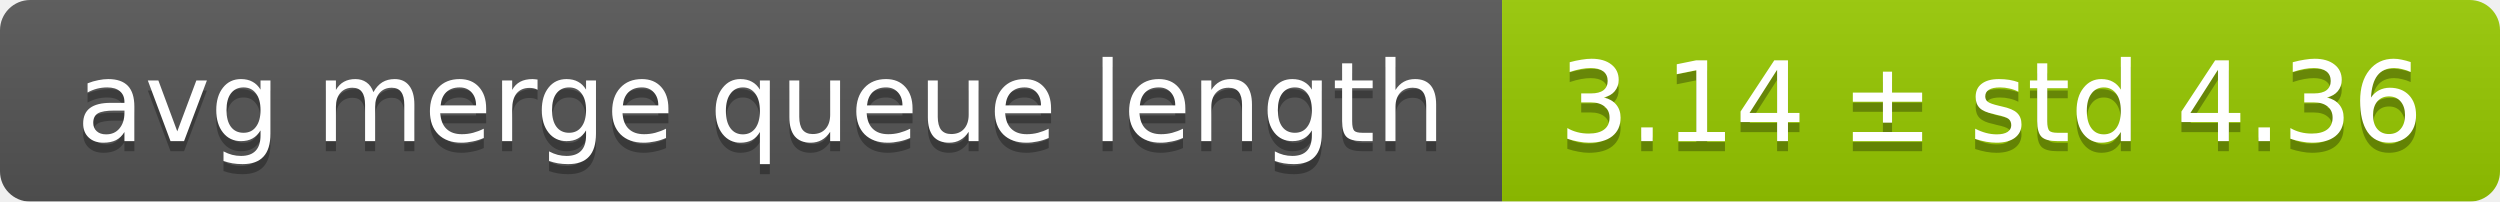
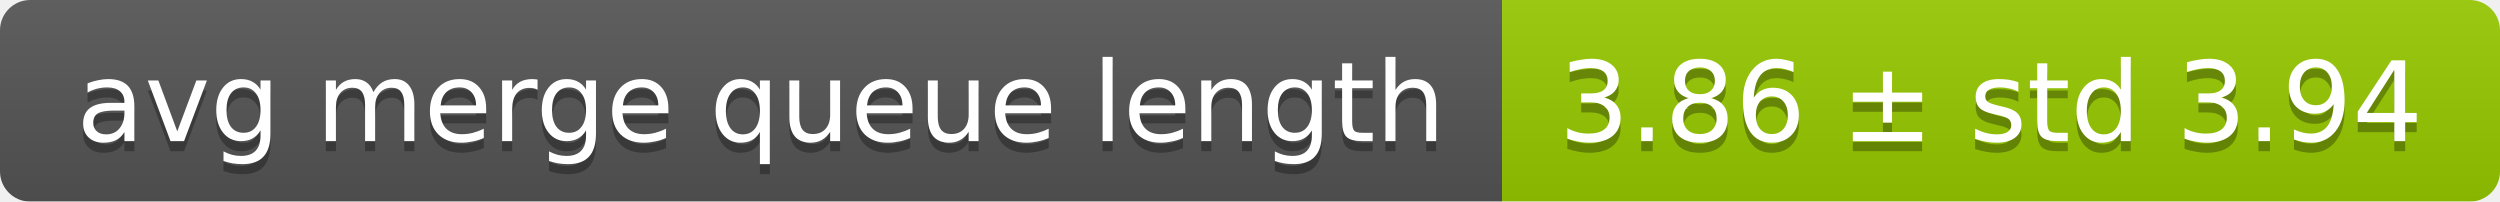
<svg xmlns="http://www.w3.org/2000/svg" width="248" height="20">
  <linearGradient id="smooth" x2="0" y2="100%">
    <stop offset="0" stop-color="#bbb" stop-opacity=".1" />
    <stop offset="1" stop-opacity=".1" />
  </linearGradient>
  <mask id="round">
    <rect width="248" height="20" rx="3" fill="#fff" />
  </mask>
  <g mask="url(#round)">
    <rect width="149" height="20" fill="#555" />
    <rect x="149" width="99" height="20" fill="#97ca00" />
    <rect width="248" height="20" fill="url(#smooth)" />
  </g>
  <g fill="#fff" text-anchor="middle" font-family="DejaVu Sans,Verdana,Geneva,sans-serif" font-size="11">
    <text x="75.5" y="15" fill="#010101" fill-opacity=".3">avg merge queue length</text>
    <text x="75.5" y="14">avg merge queue length</text>
-     <text x="197.5" y="15" fill="#010101" fill-opacity=".3">3.14 ± std 4.36</text>
-     <text x="197.5" y="14">3.14 ± std 4.36</text>
+     <text x="197.5" y="15" fill="#010101" fill-opacity=".3">3.86 ± std 3.94</text>
+     <text x="197.5" y="14">3.86 ± std 3.94</text>
  </g>
</svg>
